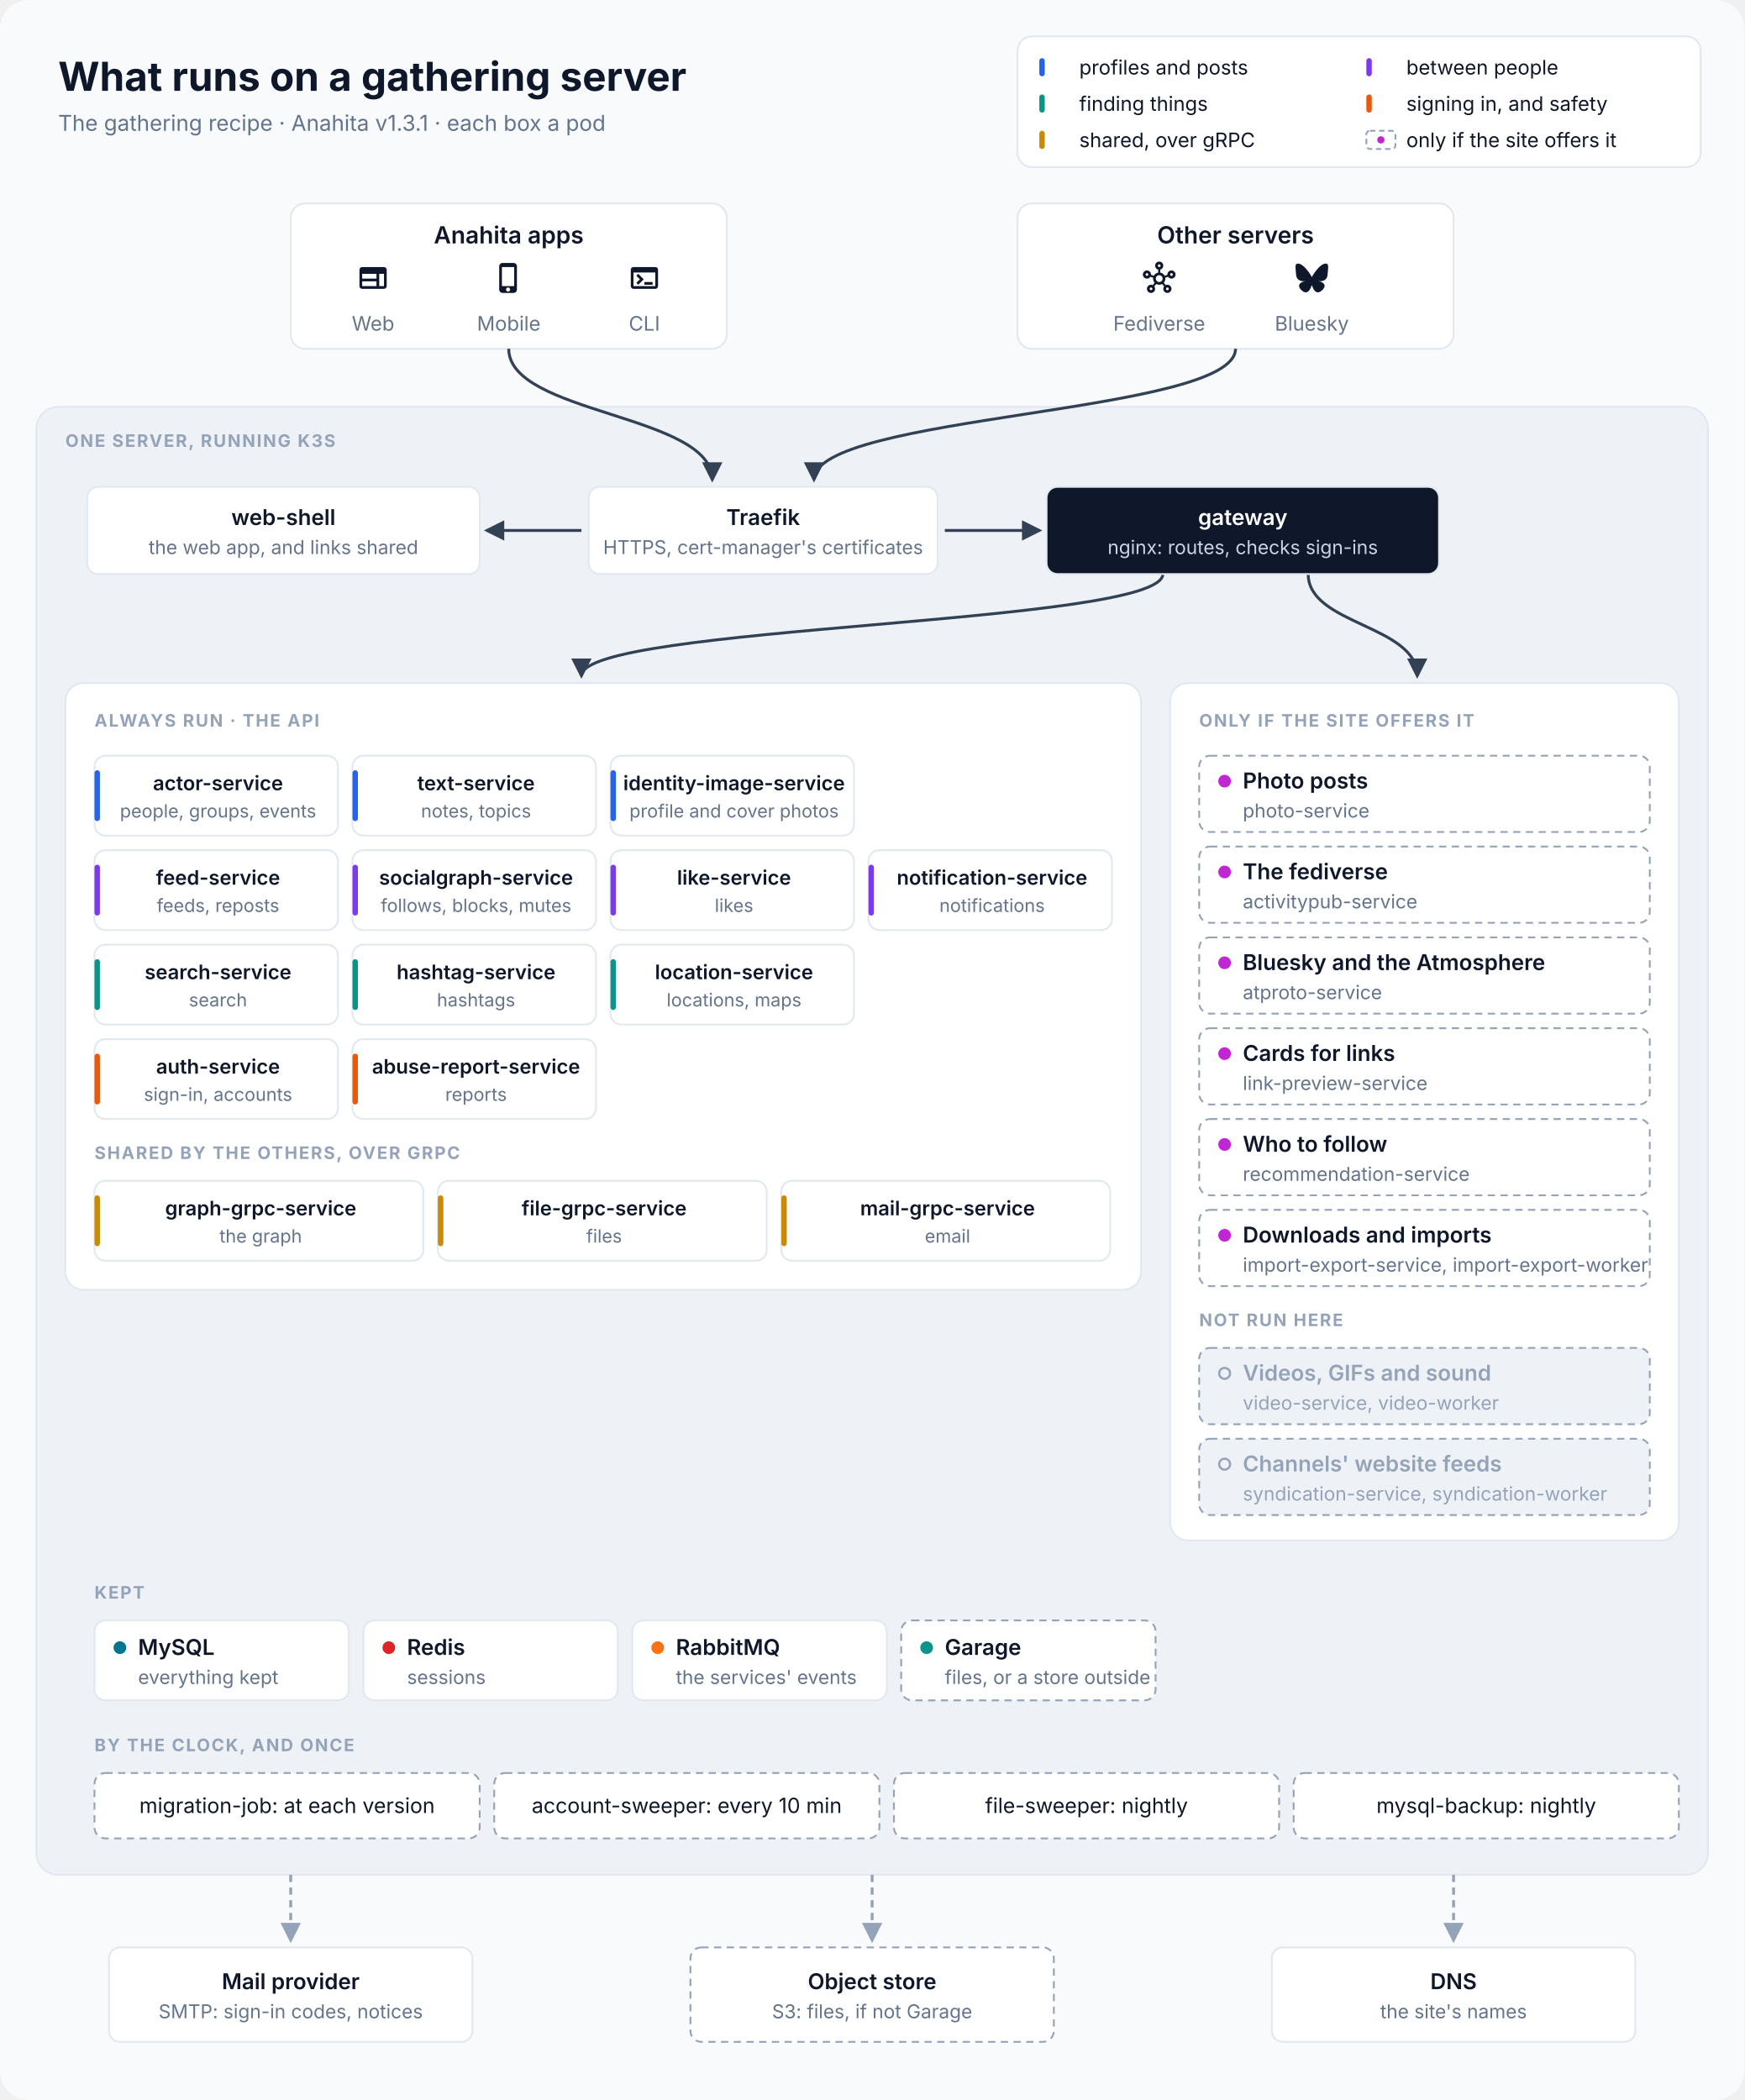
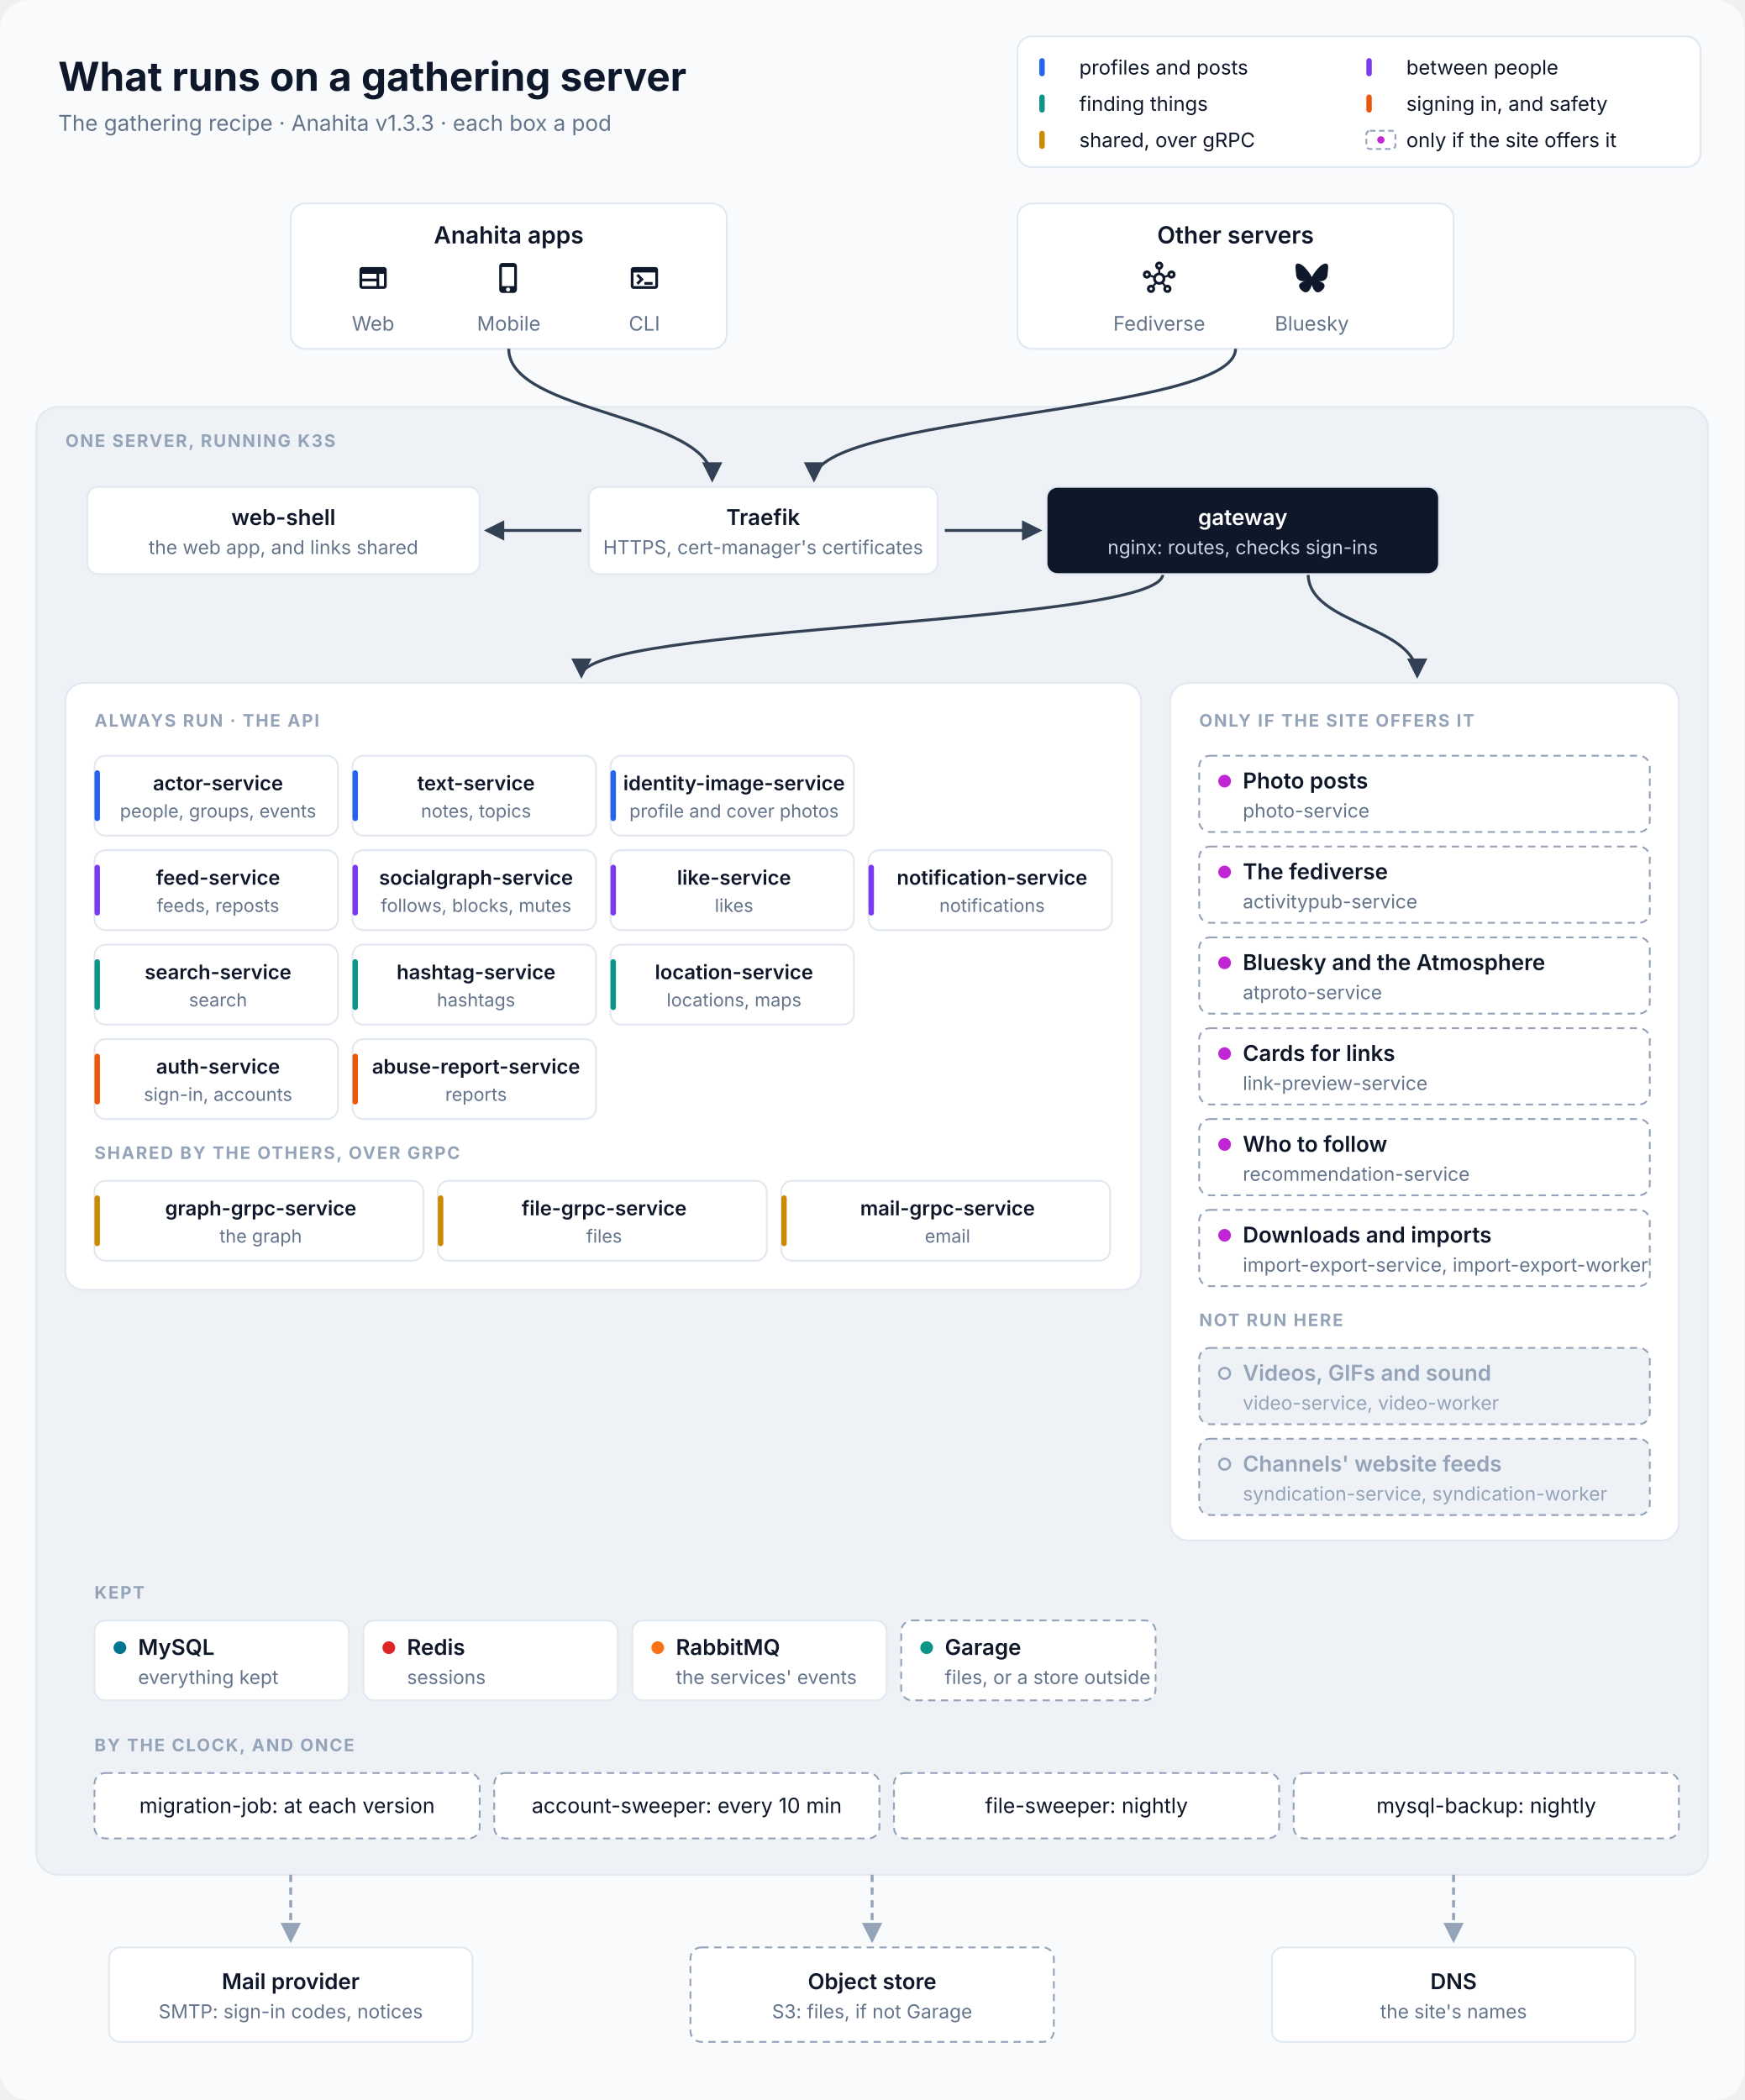
<svg xmlns="http://www.w3.org/2000/svg" viewBox="0 0 960 1156" width="960" height="1156" font-family="Inter, 'SF Pro Text', 'Segoe UI', Helvetica, Arial, sans-serif" role="img" aria-labelledby="title desc">
  <defs>
    <marker id="in" viewBox="0 0 10 10" refX="8.5" refY="5" markerWidth="7" markerHeight="7" orient="auto-start-reverse">
      <path d="M0,0 L10,5 L0,10 z" fill="#334155" />
    </marker>
    <marker id="out" viewBox="0 0 10 10" refX="8.5" refY="5" markerWidth="7" markerHeight="7" orient="auto-start-reverse">
      <path d="M0,0 L10,5 L0,10 z" fill="#94A3B8" />
    </marker>
  </defs>
  <rect width="960" height="1156" rx="16" fill="#F8FAFC" />
  <text x="32" y="50" font-size="22" fill="#0F172A" text-anchor="start" font-weight="700">What runs on a gathering server</text>
-   <text x="32" y="72" font-size="12" fill="#64748B" text-anchor="start">The gathering recipe · Anahita v1.3.1 · each box a pod</text>
+   <text x="32" y="72" font-size="12" fill="#64748B" text-anchor="start">The gathering recipe · Anahita v1.3.3 · each box a pod</text>
  <rect x="560" y="20" width="376" height="72" rx="8" fill="#FFFFFF" stroke="#E2E8F0" />
  <rect x="572" y="32" width="3" height="10" rx="1.5" fill="#2563EB" />
  <text x="594" y="41" font-size="11" fill="#0F172A" text-anchor="start">profiles and posts</text>
  <rect x="752" y="32" width="3" height="10" rx="1.5" fill="#7C3AED" />
  <text x="774" y="41" font-size="11" fill="#0F172A" text-anchor="start">between people</text>
  <rect x="572" y="52" width="3" height="10" rx="1.5" fill="#0D9488" />
  <text x="594" y="61" font-size="11" fill="#0F172A" text-anchor="start">finding things</text>
  <rect x="752" y="52" width="3" height="10" rx="1.5" fill="#EA580C" />
  <text x="774" y="61" font-size="11" fill="#0F172A" text-anchor="start">signing in, and safety</text>
  <rect x="572" y="72" width="3" height="10" rx="1.5" fill="#CA8A04" />
  <text x="594" y="81" font-size="11" fill="#0F172A" text-anchor="start">shared, over gRPC</text>
  <rect x="752" y="72" width="16" height="10" rx="2" fill="#FFFFFF" stroke="#94A3B8" stroke-dasharray="3 2" />
  <circle cx="760" cy="77" r="2" fill="#C026D3" />
  <text x="774" y="81" font-size="11" fill="#0F172A" text-anchor="start">only if the site offers it</text>
  <rect x="160" y="112" width="240" height="80" rx="8" fill="#FFFFFF" stroke="#E2E8F0" />
  <text x="280.0" y="134" font-size="13" fill="#0F172A" text-anchor="middle" font-weight="600">Anahita apps</text>
  <path transform="translate(196.333 144) scale(0.75)" d="M20 4H4c-1.1 0-1.99.9-1.99 2L2 18c0 1.1.9 2 2 2h16c1.1 0 2-.9 2-2V6c0-1.1-.9-2-2-2M4 9h10.5v3.5H4zm0 5.5h10.5V18H4zM20 18h-3.5V9H20z" fill="#0F172A" />
  <text x="205.333" y="182" font-size="11" fill="#64748B" text-anchor="middle">Web</text>
  <path transform="translate(271 144) scale(0.75)" d="M15.5 1h-8C6.12 1 5 2.12 5 3.5v17C5 21.88 6.12 23 7.5 23h8c1.38 0 2.5-1.12 2.5-2.5v-17C18 2.12 16.88 1 15.5 1m-4 21c-.83 0-1.5-.67-1.5-1.5s.67-1.5 1.5-1.5 1.5.67 1.5 1.5-.67 1.5-1.5 1.5m4.5-4H7V4h9z" fill="#0F172A" />
  <text x="280.0" y="182" font-size="11" fill="#64748B" text-anchor="middle">Mobile</text>
  <path transform="translate(345.667 144) scale(0.75)" d="M20 4H4c-1.11 0-2 .9-2 2v12c0 1.1.89 2 2 2h16c1.1 0 2-.9 2-2V6c0-1.1-.89-2-2-2m0 14H4V8h16zm-2-1h-6v-2h6zM7.5 17l-1.41-1.41L8.67 13l-2.59-2.59L7.5 9l4 4z" fill="#0F172A" />
  <text x="354.667" y="182" font-size="11" fill="#64748B" text-anchor="middle">CLI</text>
  <rect x="560" y="112" width="240" height="80" rx="8" fill="#FFFFFF" stroke="#E2E8F0" />
  <text x="680.0" y="134" font-size="13" fill="#0F172A" text-anchor="middle" font-weight="600">Other servers</text>
  <path transform="translate(629 144) scale(0.75)" d="M21 6.5c-1.66 0-3 1.34-3 3 0 .07 0 .14.01.21l-2.03.68c-.64-1.21-1.82-2.09-3.22-2.32V5.91C14.04 5.57 15 4.4 15 3c0-1.66-1.34-3-3-3S9 1.34 9 3c0 1.4.96 2.57 2.25 2.91v2.16c-1.4.23-2.58 1.11-3.22 2.32l-2.04-.68C6 9.64 6 9.57 6 9.5c0-1.66-1.34-3-3-3s-3 1.34-3 3 1.34 3 3 3c1.06 0 1.98-.55 2.52-1.37l2.03.68c-.2 1.29.17 2.66 1.09 3.69l-1.41 1.77Q6.66 17 6 17c-1.66 0-3 1.34-3 3s1.34 3 3 3 3-1.34 3-3c0-.68-.22-1.3-.6-1.8l1.41-1.77c1.36.76 3.02.75 4.37 0l1.41 1.77c-.37.5-.59 1.12-.59 1.8 0 1.66 1.34 3 3 3s3-1.34 3-3-1.34-3-3-3c-.44 0-.85.09-1.23.26l-1.41-1.77c.93-1.04 1.29-2.4 1.09-3.69l2.03-.68c.53.82 1.46 1.37 2.52 1.37 1.66 0 3-1.34 3-3S22.66 6.5 21 6.5m-18 4c-.55 0-1-.45-1-1s.45-1 1-1 1 .45 1 1-.45 1-1 1M6 21c-.55 0-1-.45-1-1s.45-1 1-1 1 .45 1 1-.45 1-1 1m5-18c0-.55.45-1 1-1s1 .45 1 1-.45 1-1 1-1-.45-1-1m1 12c-1.38 0-2.5-1.12-2.5-2.5S10.62 10 12 10s2.5 1.12 2.5 2.5S13.38 15 12 15m6 4c.55 0 1 .45 1 1s-.45 1-1 1-1-.45-1-1 .45-1 1-1m3-8.5c-.55 0-1-.45-1-1s.45-1 1-1 1 .45 1 1-.45 1-1 1" fill="#0F172A" />
  <text x="638.0" y="182" font-size="11" fill="#64748B" text-anchor="middle">Fediverse</text>
  <path transform="translate(713 144) scale(0.75)" d="M5.202 2.857C7.954 4.922 10.913 9.11 12 11.358c1.087-2.247 4.046-6.436 6.798-8.501C20.783 1.366 24 .213 24 3.883c0 .732-.42 6.156-.667 7.037-.856 3.061-3.978 3.842-6.755 3.37 4.854.826 6.089 3.562 3.422 6.299-5.065 5.196-7.28-1.304-7.847-2.97-.104-.305-.152-.448-.153-.327 0-.121-.05.022-.153.327-.568 1.666-2.782 8.166-7.847 2.97-2.667-2.737-1.432-5.473 3.422-6.3-2.777.473-5.899-.308-6.755-3.369C.42 10.04 0 4.615 0 3.883c0-3.67 3.217-2.517 5.202-1.026" fill="#0F172A" />
  <text x="722.0" y="182" font-size="11" fill="#64748B" text-anchor="middle">Bluesky</text>
  <rect x="20" y="224" width="920" height="808" rx="12" fill="#EEF2F7" stroke="#E2E8F0" />
  <text x="36" y="246" font-size="9.5" fill="#94A3B8" text-anchor="start" font-weight="700" letter-spacing="0.8">ONE SERVER, RUNNING K3S</text>
  <path d="M280 192 C280 228 392 228 392 264" stroke="#334155" stroke-width="1.6" fill="none" marker-end="url(#in)" />
  <path d="M680 192 C680 228 448 228 448 264" stroke="#334155" stroke-width="1.6" fill="none" marker-end="url(#in)" />
  <path d="M320 292 L268 292" stroke="#334155" stroke-width="1.6" fill="none" marker-end="url(#in)" />
  <path d="M520 292 L572 292" stroke="#334155" stroke-width="1.6" fill="none" marker-end="url(#in)" />
  <path d="M640 316 C640 344 320 344 320 372" stroke="#334155" stroke-width="1.6" fill="none" marker-end="url(#in)" />
  <path d="M720 316 C720 344 780 344 780 372" stroke="#334155" stroke-width="1.6" fill="none" marker-end="url(#in)" />
  <rect x="48" y="268" width="216" height="48" rx="6" fill="#FFFFFF" stroke="#E2E8F0" />
  <text x="156.0" y="289.0" font-size="12" fill="#0F172A" text-anchor="middle" font-weight="600">web-shell</text>
  <text x="156.0" y="305.0" font-size="10.5" fill="#64748B" text-anchor="middle">the web app, and links shared</text>
  <rect x="324" y="268" width="192" height="48" rx="6" fill="#FFFFFF" stroke="#E2E8F0" />
  <text x="420.0" y="289.0" font-size="12" fill="#0F172A" text-anchor="middle" font-weight="600">Traefik</text>
  <text x="420.0" y="305.0" font-size="10.5" fill="#64748B" text-anchor="middle">HTTPS, cert-manager's certificates</text>
  <rect x="576" y="268" width="216" height="48" rx="6" fill="#0F172A" stroke="#E2E8F0" />
  <text x="684.0" y="289.0" font-size="12" fill="#FFFFFF" text-anchor="middle" font-weight="600">gateway</text>
  <text x="684.0" y="305.0" font-size="10.5" fill="#CBD5E1" text-anchor="middle">nginx: routes, checks sign-ins</text>
  <rect x="36" y="376" width="592" height="334" rx="10" fill="#FFFFFF" stroke="#E2E8F0" />
  <text x="52" y="400" font-size="9.5" fill="#94A3B8" text-anchor="start" font-weight="700" letter-spacing="0.8">ALWAYS RUN · THE API</text>
  <rect x="52" y="416" width="134" height="44" rx="6" fill="#FFFFFF" stroke="#E2E8F0" />
  <rect x="52" y="424" width="3" height="28" rx="1.5" fill="#2563EB" />
  <text x="120.0" y="435" font-size="11" fill="#0F172A" text-anchor="middle" font-weight="600">actor-service</text>
  <text x="120.0" y="450" font-size="10" fill="#64748B" text-anchor="middle">people, groups, events</text>
  <rect x="194" y="416" width="134" height="44" rx="6" fill="#FFFFFF" stroke="#E2E8F0" />
  <rect x="194" y="424" width="3" height="28" rx="1.5" fill="#2563EB" />
  <text x="262.0" y="435" font-size="11" fill="#0F172A" text-anchor="middle" font-weight="600">text-service</text>
  <text x="262.0" y="450" font-size="10" fill="#64748B" text-anchor="middle">notes, topics</text>
  <rect x="336" y="416" width="134" height="44" rx="6" fill="#FFFFFF" stroke="#E2E8F0" />
  <rect x="336" y="424" width="3" height="28" rx="1.5" fill="#2563EB" />
  <text x="404.0" y="435" font-size="11" fill="#0F172A" text-anchor="middle" font-weight="600">identity-image-service</text>
  <text x="404.0" y="450" font-size="10" fill="#64748B" text-anchor="middle">profile and cover photos</text>
  <rect x="52" y="468" width="134" height="44" rx="6" fill="#FFFFFF" stroke="#E2E8F0" />
  <rect x="52" y="476" width="3" height="28" rx="1.5" fill="#7C3AED" />
  <text x="120.0" y="487" font-size="11" fill="#0F172A" text-anchor="middle" font-weight="600">feed-service</text>
  <text x="120.0" y="502" font-size="10" fill="#64748B" text-anchor="middle">feeds, reposts</text>
  <rect x="194" y="468" width="134" height="44" rx="6" fill="#FFFFFF" stroke="#E2E8F0" />
  <rect x="194" y="476" width="3" height="28" rx="1.5" fill="#7C3AED" />
  <text x="262.0" y="487" font-size="11" fill="#0F172A" text-anchor="middle" font-weight="600">socialgraph-service</text>
  <text x="262.0" y="502" font-size="10" fill="#64748B" text-anchor="middle">follows, blocks, mutes</text>
  <rect x="336" y="468" width="134" height="44" rx="6" fill="#FFFFFF" stroke="#E2E8F0" />
  <rect x="336" y="476" width="3" height="28" rx="1.5" fill="#7C3AED" />
  <text x="404.0" y="487" font-size="11" fill="#0F172A" text-anchor="middle" font-weight="600">like-service</text>
  <text x="404.0" y="502" font-size="10" fill="#64748B" text-anchor="middle">likes</text>
  <rect x="478" y="468" width="134" height="44" rx="6" fill="#FFFFFF" stroke="#E2E8F0" />
  <rect x="478" y="476" width="3" height="28" rx="1.5" fill="#7C3AED" />
  <text x="546.0" y="487" font-size="11" fill="#0F172A" text-anchor="middle" font-weight="600">notification-service</text>
  <text x="546.0" y="502" font-size="10" fill="#64748B" text-anchor="middle">notifications</text>
  <rect x="52" y="520" width="134" height="44" rx="6" fill="#FFFFFF" stroke="#E2E8F0" />
  <rect x="52" y="528" width="3" height="28" rx="1.5" fill="#0D9488" />
  <text x="120.0" y="539" font-size="11" fill="#0F172A" text-anchor="middle" font-weight="600">search-service</text>
  <text x="120.0" y="554" font-size="10" fill="#64748B" text-anchor="middle">search</text>
  <rect x="194" y="520" width="134" height="44" rx="6" fill="#FFFFFF" stroke="#E2E8F0" />
  <rect x="194" y="528" width="3" height="28" rx="1.5" fill="#0D9488" />
  <text x="262.0" y="539" font-size="11" fill="#0F172A" text-anchor="middle" font-weight="600">hashtag-service</text>
  <text x="262.0" y="554" font-size="10" fill="#64748B" text-anchor="middle">hashtags</text>
  <rect x="336" y="520" width="134" height="44" rx="6" fill="#FFFFFF" stroke="#E2E8F0" />
  <rect x="336" y="528" width="3" height="28" rx="1.5" fill="#0D9488" />
  <text x="404.0" y="539" font-size="11" fill="#0F172A" text-anchor="middle" font-weight="600">location-service</text>
  <text x="404.0" y="554" font-size="10" fill="#64748B" text-anchor="middle">locations, maps</text>
  <rect x="52" y="572" width="134" height="44" rx="6" fill="#FFFFFF" stroke="#E2E8F0" />
  <rect x="52" y="580" width="3" height="28" rx="1.5" fill="#EA580C" />
  <text x="120.0" y="591" font-size="11" fill="#0F172A" text-anchor="middle" font-weight="600">auth-service</text>
  <text x="120.0" y="606" font-size="10" fill="#64748B" text-anchor="middle">sign-in, accounts</text>
  <rect x="194" y="572" width="134" height="44" rx="6" fill="#FFFFFF" stroke="#E2E8F0" />
  <rect x="194" y="580" width="3" height="28" rx="1.5" fill="#EA580C" />
  <text x="262.0" y="591" font-size="11" fill="#0F172A" text-anchor="middle" font-weight="600">abuse-report-service</text>
  <text x="262.0" y="606" font-size="10" fill="#64748B" text-anchor="middle">reports</text>
  <text x="52" y="638" font-size="9.5" fill="#94A3B8" text-anchor="start" font-weight="700" letter-spacing="0.8">SHARED BY THE OTHERS, OVER GRPC</text>
  <rect x="52" y="650" width="181" height="44" rx="6" fill="#FFFFFF" stroke="#E2E8F0" />
  <rect x="52" y="658" width="3" height="28" rx="1.5" fill="#CA8A04" />
  <text x="143.5" y="669" font-size="11" fill="#0F172A" text-anchor="middle" font-weight="600">graph-grpc-service</text>
  <text x="143.5" y="684" font-size="10" fill="#64748B" text-anchor="middle">the graph</text>
  <rect x="241" y="650" width="181" height="44" rx="6" fill="#FFFFFF" stroke="#E2E8F0" />
  <rect x="241" y="658" width="3" height="28" rx="1.5" fill="#CA8A04" />
  <text x="332.5" y="669" font-size="11" fill="#0F172A" text-anchor="middle" font-weight="600">file-grpc-service</text>
  <text x="332.5" y="684" font-size="10" fill="#64748B" text-anchor="middle">files</text>
  <rect x="430" y="650" width="181" height="44" rx="6" fill="#FFFFFF" stroke="#E2E8F0" />
  <rect x="430" y="658" width="3" height="28" rx="1.5" fill="#CA8A04" />
  <text x="521.5" y="669" font-size="11" fill="#0F172A" text-anchor="middle" font-weight="600">mail-grpc-service</text>
  <text x="521.5" y="684" font-size="10" fill="#64748B" text-anchor="middle">email</text>
  <rect x="644" y="376" width="280" height="472" rx="10" fill="#FFFFFF" stroke="#E2E8F0" />
  <text x="660" y="400" font-size="9.5" fill="#94A3B8" text-anchor="start" font-weight="700" letter-spacing="0.8">ONLY IF THE SITE OFFERS IT</text>
  <rect x="660" y="416" width="248" height="42" rx="6" fill="#FFFFFF" stroke="#94A3B8" stroke-dasharray="4 3" />
  <circle cx="674" cy="430.0" r="3.5" fill="#C026D3" />
  <text x="684" y="434.0" font-size="12" fill="#0F172A" text-anchor="start" font-weight="600">Photo posts</text>
  <text x="684" y="450.0" font-size="10.5" fill="#64748B" text-anchor="start">photo-service</text>
  <rect x="660" y="466" width="248" height="42" rx="6" fill="#FFFFFF" stroke="#94A3B8" stroke-dasharray="4 3" />
  <circle cx="674" cy="480.0" r="3.5" fill="#C026D3" />
  <text x="684" y="484.0" font-size="12" fill="#0F172A" text-anchor="start" font-weight="600">The fediverse</text>
  <text x="684" y="500.0" font-size="10.5" fill="#64748B" text-anchor="start">activitypub-service</text>
  <rect x="660" y="516" width="248" height="42" rx="6" fill="#FFFFFF" stroke="#94A3B8" stroke-dasharray="4 3" />
  <circle cx="674" cy="530.0" r="3.5" fill="#C026D3" />
  <text x="684" y="534.0" font-size="12" fill="#0F172A" text-anchor="start" font-weight="600">Bluesky and the Atmosphere</text>
  <text x="684" y="550.0" font-size="10.5" fill="#64748B" text-anchor="start">atproto-service</text>
  <rect x="660" y="566" width="248" height="42" rx="6" fill="#FFFFFF" stroke="#94A3B8" stroke-dasharray="4 3" />
  <circle cx="674" cy="580.0" r="3.5" fill="#C026D3" />
  <text x="684" y="584.0" font-size="12" fill="#0F172A" text-anchor="start" font-weight="600">Cards for links</text>
  <text x="684" y="600.0" font-size="10.5" fill="#64748B" text-anchor="start">link-preview-service</text>
  <rect x="660" y="616" width="248" height="42" rx="6" fill="#FFFFFF" stroke="#94A3B8" stroke-dasharray="4 3" />
  <circle cx="674" cy="630.0" r="3.5" fill="#C026D3" />
  <text x="684" y="634.0" font-size="12" fill="#0F172A" text-anchor="start" font-weight="600">Who to follow</text>
  <text x="684" y="650.0" font-size="10.5" fill="#64748B" text-anchor="start">recommendation-service</text>
  <rect x="660" y="666" width="248" height="42" rx="6" fill="#FFFFFF" stroke="#94A3B8" stroke-dasharray="4 3" />
  <circle cx="674" cy="680.0" r="3.5" fill="#C026D3" />
  <text x="684" y="684.0" font-size="12" fill="#0F172A" text-anchor="start" font-weight="600">Downloads and imports</text>
  <text x="684" y="700.0" font-size="10.5" fill="#64748B" text-anchor="start">import-export-service, import-export-worker</text>
  <text x="660" y="730" font-size="9.5" fill="#94A3B8" text-anchor="start" font-weight="700" letter-spacing="0.8">NOT RUN HERE</text>
  <rect x="660" y="742" width="248" height="42" rx="6" fill="#EEF2F7" stroke="#94A3B8" stroke-dasharray="4 3" />
  <circle cx="674" cy="756.0" r="3" fill="none" stroke="#94A3B8" stroke-width="1.2" />
  <text x="684" y="760.0" font-size="12" fill="#94A3B8" text-anchor="start" font-weight="600">Videos, GIFs and sound</text>
  <text x="684" y="776.0" font-size="10.5" fill="#94A3B8" text-anchor="start">video-service, video-worker</text>
  <rect x="660" y="792" width="248" height="42" rx="6" fill="#EEF2F7" stroke="#94A3B8" stroke-dasharray="4 3" />
  <circle cx="674" cy="806.0" r="3" fill="none" stroke="#94A3B8" stroke-width="1.2" />
  <text x="684" y="810.0" font-size="12" fill="#94A3B8" text-anchor="start" font-weight="600">Channels' website feeds</text>
  <text x="684" y="826.0" font-size="10.5" fill="#94A3B8" text-anchor="start">syndication-service, syndication-worker</text>
  <text x="52" y="880" font-size="9.5" fill="#94A3B8" text-anchor="start" font-weight="700" letter-spacing="0.8">KEPT</text>
  <rect x="52" y="892" width="140" height="44" rx="6" fill="#FFFFFF" stroke="#E2E8F0" />
  <circle cx="66" cy="907.0" r="3.5" fill="#00758F" />
  <text x="76" y="911.0" font-size="12" fill="#0F172A" text-anchor="start" font-weight="600">MySQL</text>
  <text x="76" y="927.0" font-size="10.5" fill="#64748B" text-anchor="start">everything kept</text>
  <rect x="200" y="892" width="140" height="44" rx="6" fill="#FFFFFF" stroke="#E2E8F0" />
  <circle cx="214" cy="907.0" r="3.5" fill="#DC2626" />
  <text x="224" y="911.0" font-size="12" fill="#0F172A" text-anchor="start" font-weight="600">Redis</text>
  <text x="224" y="927.0" font-size="10.5" fill="#64748B" text-anchor="start">sessions</text>
  <rect x="348" y="892" width="140" height="44" rx="6" fill="#FFFFFF" stroke="#E2E8F0" />
  <circle cx="362" cy="907.0" r="3.5" fill="#F97316" />
  <text x="372" y="911.0" font-size="12" fill="#0F172A" text-anchor="start" font-weight="600">RabbitMQ</text>
  <text x="372" y="927.0" font-size="10.5" fill="#64748B" text-anchor="start">the services' events</text>
  <rect x="496" y="892" width="140" height="44" rx="6" fill="#FFFFFF" stroke="#94A3B8" stroke-dasharray="4 3" />
  <circle cx="510" cy="907.0" r="3.5" fill="#0D9488" />
  <text x="520" y="911.0" font-size="12" fill="#0F172A" text-anchor="start" font-weight="600">Garage</text>
  <text x="520" y="927.0" font-size="10.5" fill="#64748B" text-anchor="start">files, or a store outside</text>
  <text x="52" y="964" font-size="9.5" fill="#94A3B8" text-anchor="start" font-weight="700" letter-spacing="0.8">BY THE CLOCK, AND ONCE</text>
  <rect x="52" y="976" width="212" height="36" rx="6" fill="#FFFFFF" stroke="#94A3B8" stroke-dasharray="4 3" />
  <text x="158" y="998" font-size="11.5" fill="#0F172A" text-anchor="middle">migration-job: at each version</text>
  <rect x="272" y="976" width="212" height="36" rx="6" fill="#FFFFFF" stroke="#94A3B8" stroke-dasharray="4 3" />
  <text x="378" y="998" font-size="11.5" fill="#0F172A" text-anchor="middle">account-sweeper: every 10 min</text>
  <rect x="492" y="976" width="212" height="36" rx="6" fill="#FFFFFF" stroke="#94A3B8" stroke-dasharray="4 3" />
  <text x="598" y="998" font-size="11.5" fill="#0F172A" text-anchor="middle">file-sweeper: nightly</text>
  <rect x="712" y="976" width="212" height="36" rx="6" fill="#FFFFFF" stroke="#94A3B8" stroke-dasharray="4 3" />
  <text x="818" y="998" font-size="11.5" fill="#0F172A" text-anchor="middle">mysql-backup: nightly</text>
  <path d="M160 1032 L160 1068" stroke="#94A3B8" stroke-width="1.6" fill="none" stroke-dasharray="4 3" marker-end="url(#out)" />
  <path d="M480 1032 L480 1068" stroke="#94A3B8" stroke-width="1.6" fill="none" stroke-dasharray="4 3" marker-end="url(#out)" />
  <path d="M800 1032 L800 1068" stroke="#94A3B8" stroke-width="1.6" fill="none" stroke-dasharray="4 3" marker-end="url(#out)" />
  <rect x="60" y="1072" width="200" height="52" rx="6" fill="#FFFFFF" stroke="#E2E8F0" />
  <text x="160.0" y="1095.0" font-size="12" fill="#0F172A" text-anchor="middle" font-weight="600">Mail provider</text>
  <text x="160.0" y="1111.0" font-size="10.5" fill="#64748B" text-anchor="middle">SMTP: sign-in codes, notices</text>
  <rect x="380" y="1072" width="200" height="52" rx="6" fill="#FFFFFF" stroke="#94A3B8" stroke-dasharray="4 3" />
  <text x="480.0" y="1095.0" font-size="12" fill="#0F172A" text-anchor="middle" font-weight="600">Object store</text>
  <text x="480.0" y="1111.0" font-size="10.5" fill="#64748B" text-anchor="middle">S3: files, if not Garage</text>
  <rect x="700" y="1072" width="200" height="52" rx="6" fill="#FFFFFF" stroke="#E2E8F0" />
  <text x="800.0" y="1095.0" font-size="12" fill="#0F172A" text-anchor="middle" font-weight="600">DNS</text>
  <text x="800.0" y="1111.0" font-size="10.5" fill="#64748B" text-anchor="middle">the site's names</text>
</svg>
